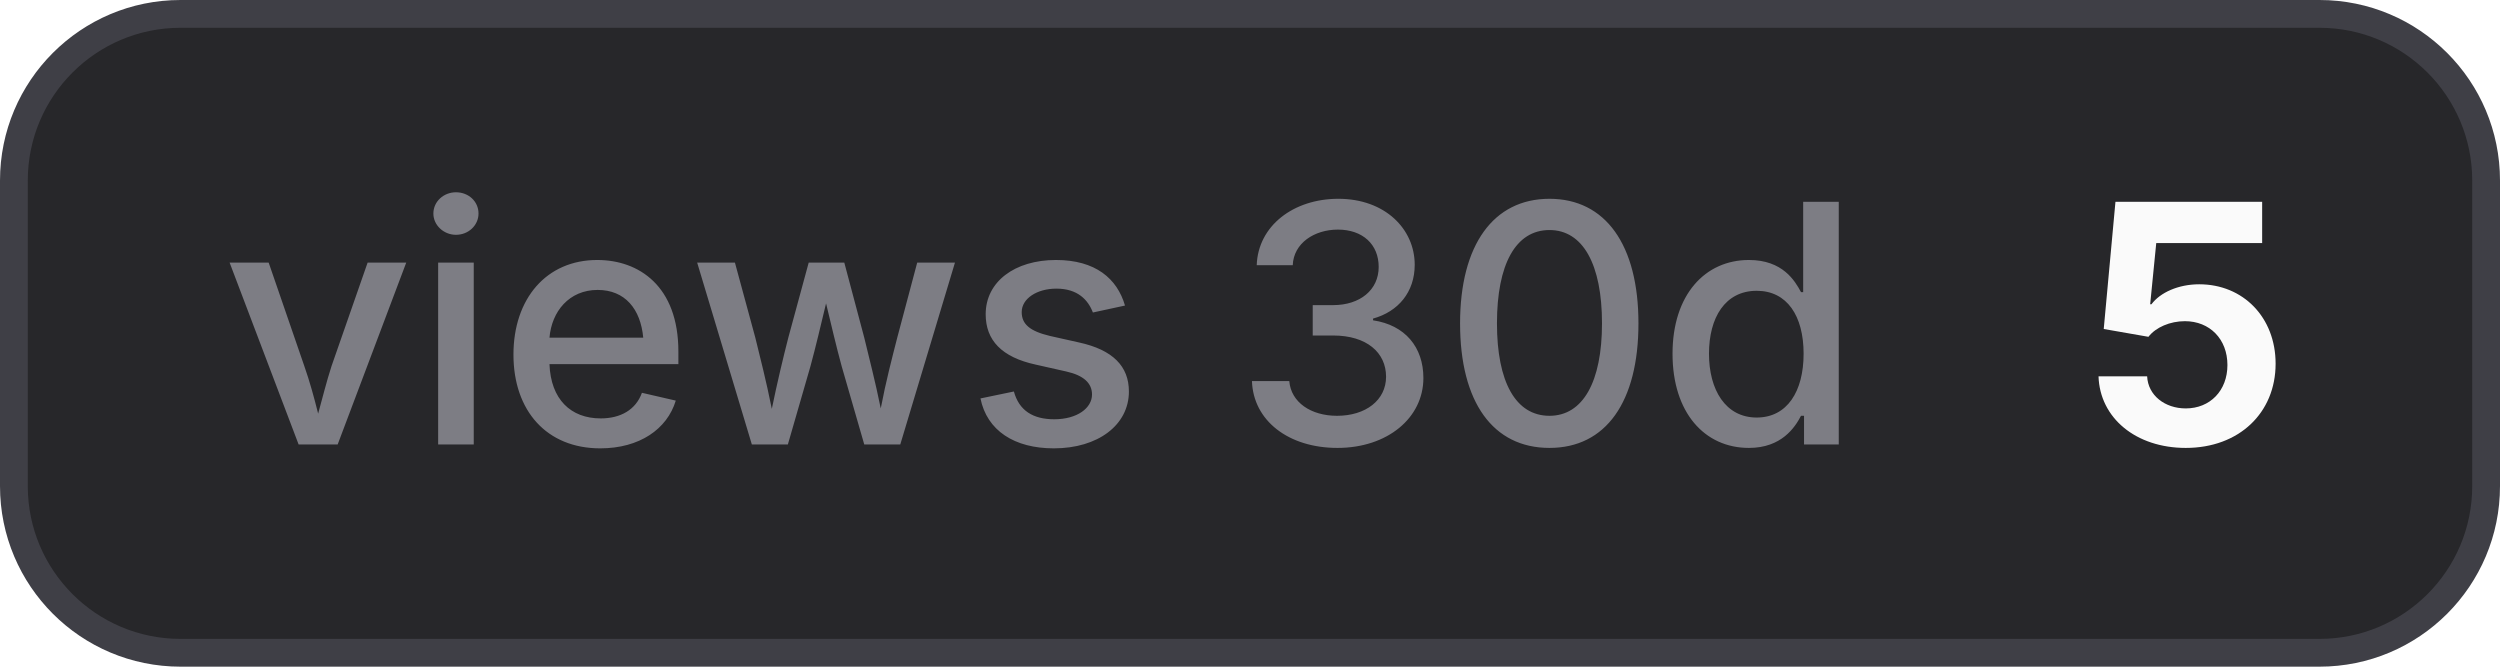
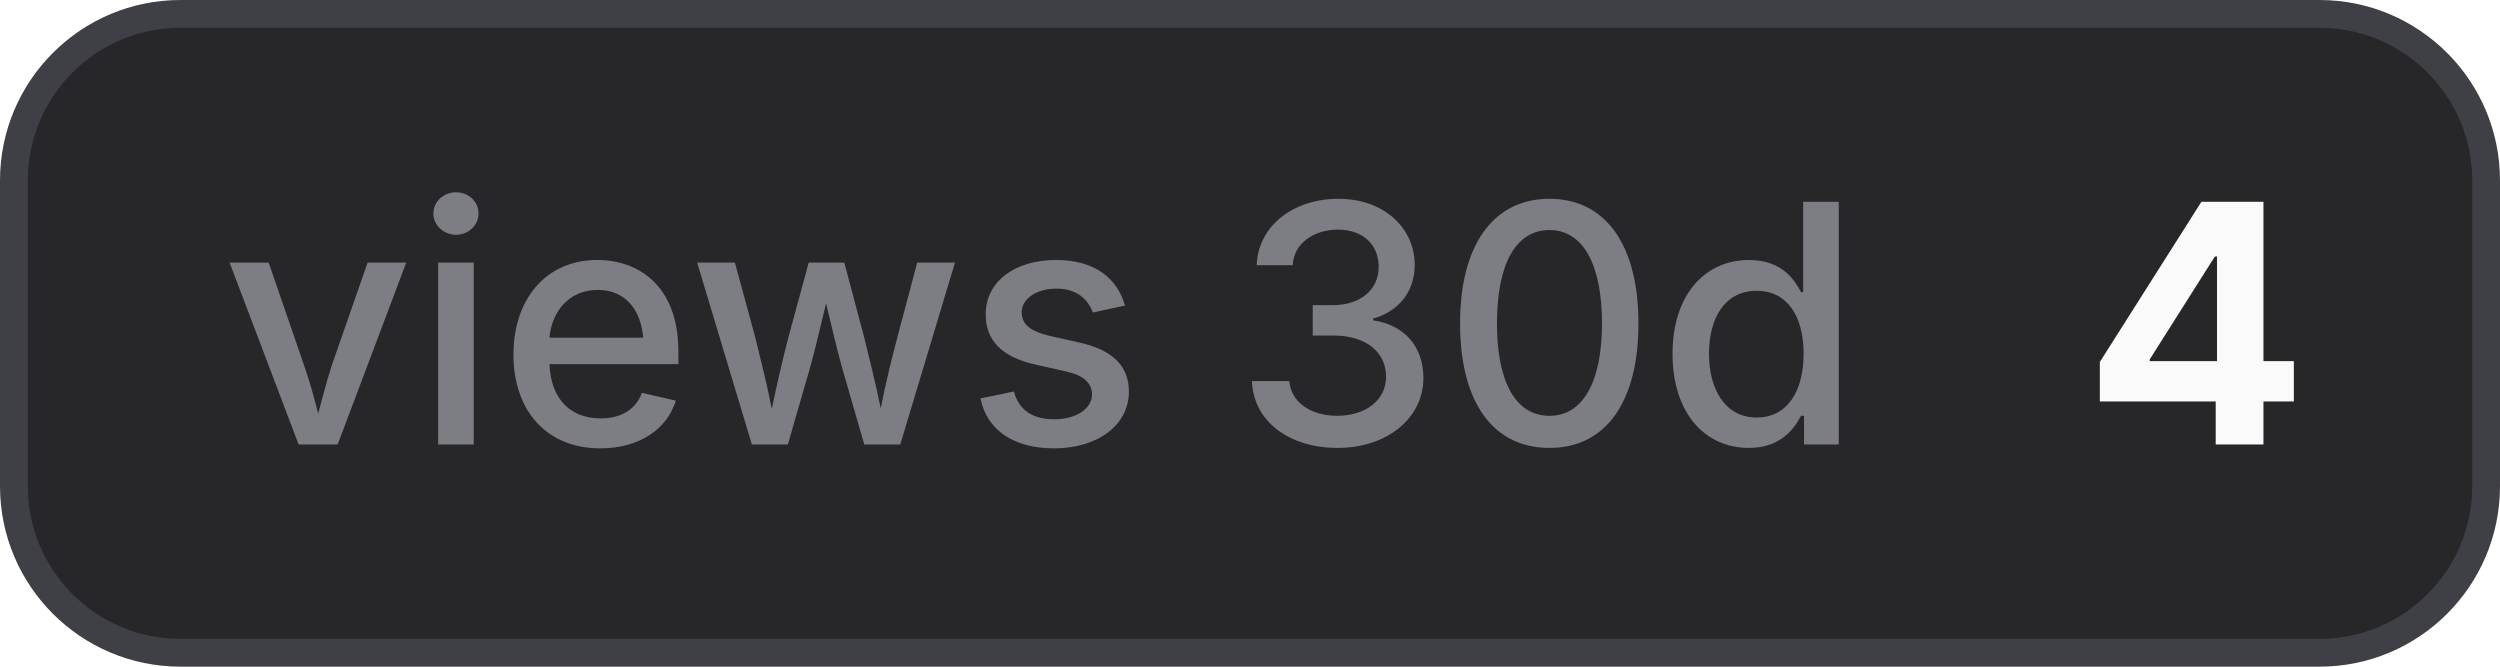
- <svg xmlns="http://www.w3.org/2000/svg" width="90" height="24" viewBox="0 0 90 24" role="img" aria-label="views 30d: 5">
+ <svg xmlns="http://www.w3.org/2000/svg" width="90" height="24" viewBox="0 0 90 24" role="img" aria-label="views 30d: 4">
  <style>
    .bg { fill: #27272a; stroke: #3f3f46; }
    .border { stroke: #3f3f46; }
    .label { fill: #a1a1aa; fill-opacity: 0.7; }
    .value { fill: #fafafa; }
    .icon { color: #fafafa; }
    @media (prefers-color-scheme: light) {
      .bg { fill: #f4f4f5; stroke: #d4d4d8; }
      .border { stroke: #d4d4d8; }
      .label { fill: #71717a; }
      .value { fill: #18181b; }
      .icon { color: #18181b; }
    }
  </style>
  <rect class="bg" x="0.5" y="0.5" width="89" height="23" rx="6" stroke-width="1" />
  <text class="label" x="8" y="16" font-family="Inter,ui-sans-serif,system-ui,-apple-system,BlinkMacSystemFont,Segoe UI,sans-serif" font-size="12" font-weight="500">views 30d</text>
-   <text class="value" x="75" y="16" font-family="Inter,ui-sans-serif,system-ui,-apple-system,BlinkMacSystemFont,Segoe UI,sans-serif" font-size="12" font-weight="700">5</text>
+   <text class="value" x="75" y="16" font-family="Inter,ui-sans-serif,system-ui,-apple-system,BlinkMacSystemFont,Segoe UI,sans-serif" font-size="12" font-weight="700">4</text>
</svg>
